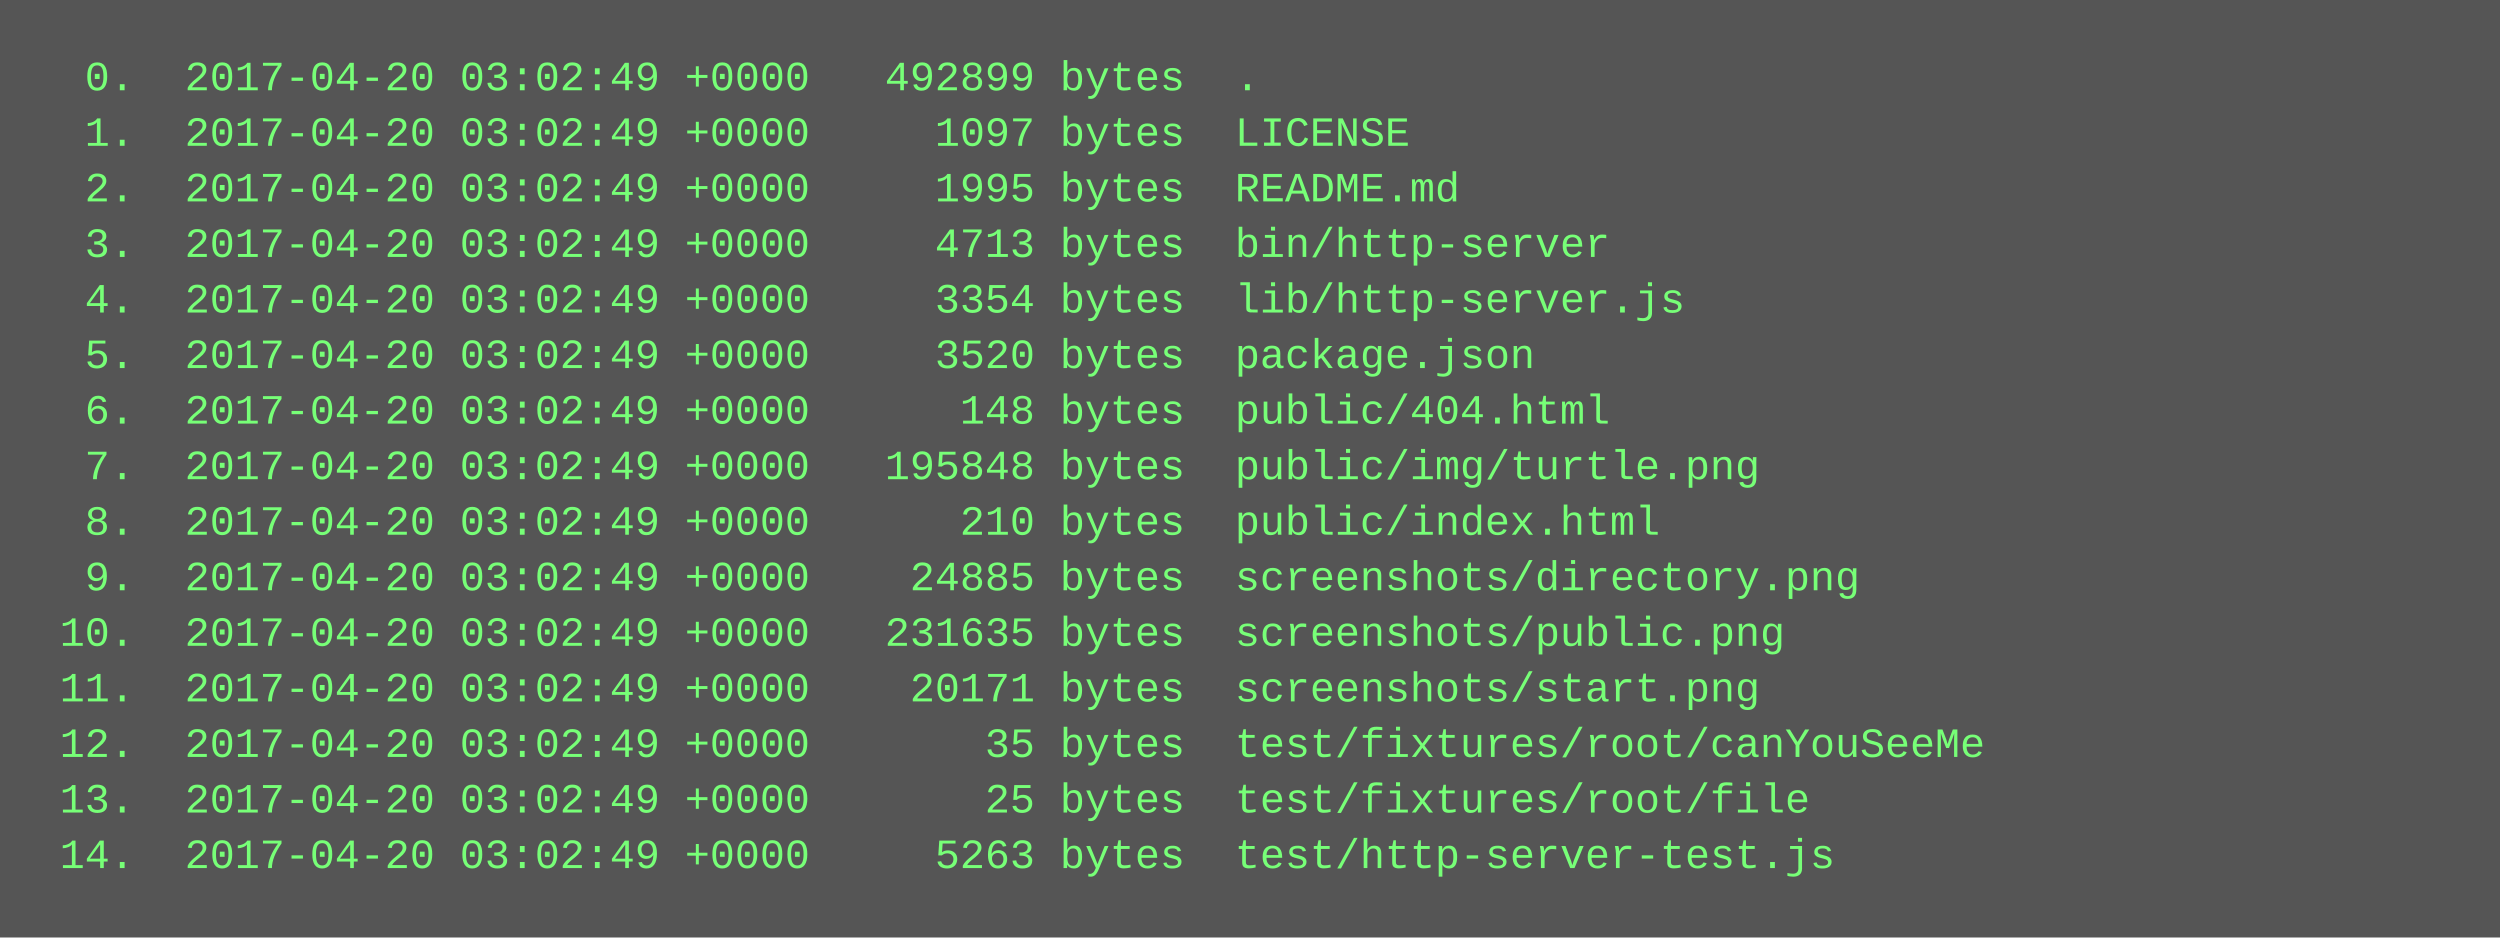
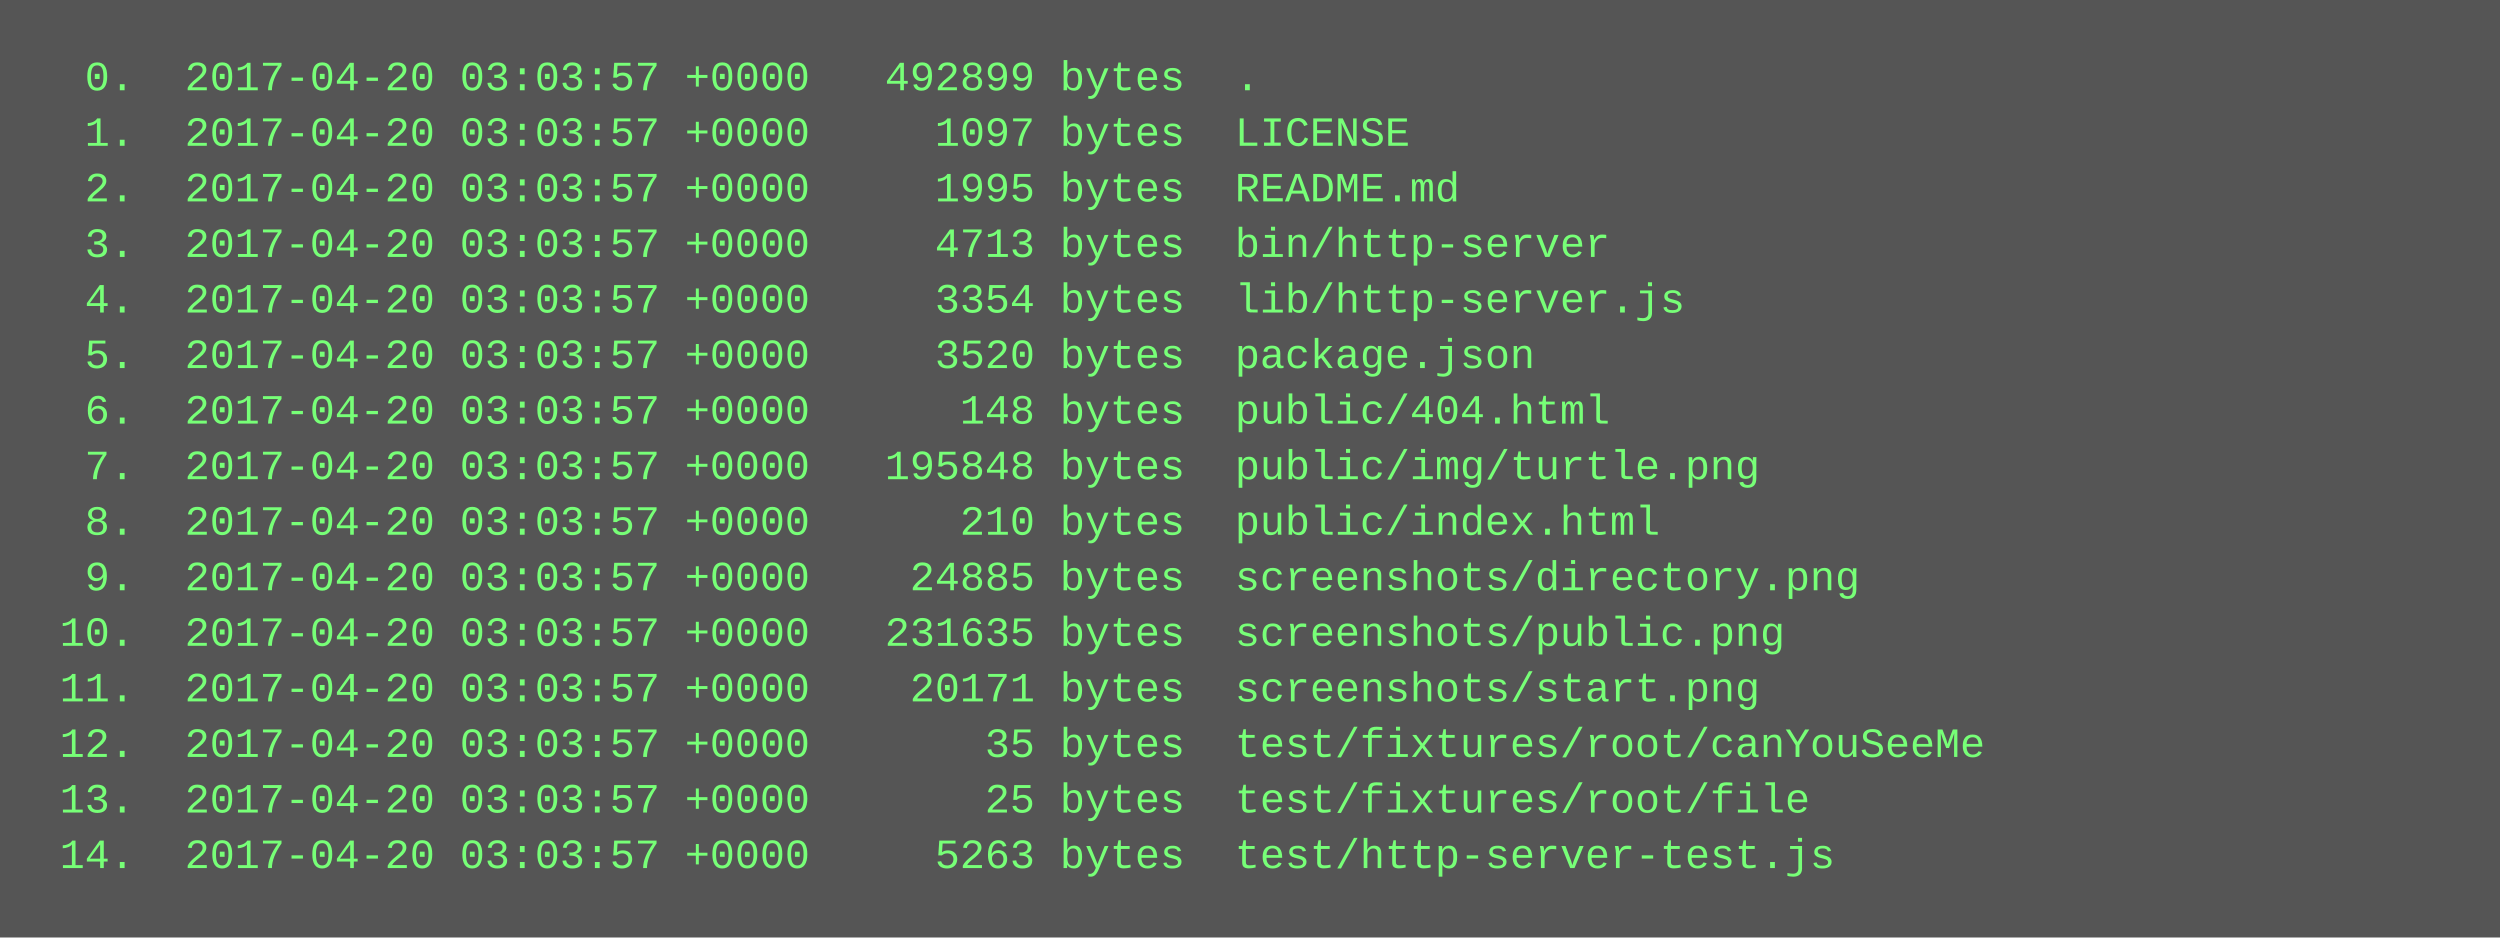
<svg xmlns="http://www.w3.org/2000/svg" height="270" width="720">
  <rect height="270" fill="#555" width="720" />
  <text fill="#7f7" font-family="Courier New" font-size="12" xml:space="preserve">
-     <tspan x="10" y="26">  0.  2017-04-20 03:02:49 +0000   492899 bytes  .</tspan>
-     <tspan x="10" y="42">  1.  2017-04-20 03:02:49 +0000     1097 bytes  LICENSE</tspan>
-     <tspan x="10" y="58">  2.  2017-04-20 03:02:49 +0000     1995 bytes  README.md</tspan>
-     <tspan x="10" y="74">  3.  2017-04-20 03:02:49 +0000     4713 bytes  bin/http-server</tspan>
-     <tspan x="10" y="90">  4.  2017-04-20 03:02:49 +0000     3354 bytes  lib/http-server.js</tspan>
-     <tspan x="10" y="106">  5.  2017-04-20 03:02:49 +0000     3520 bytes  package.json</tspan>
-     <tspan x="10" y="122">  6.  2017-04-20 03:02:49 +0000      148 bytes  public/404.html</tspan>
-     <tspan x="10" y="138">  7.  2017-04-20 03:02:49 +0000   195848 bytes  public/img/turtle.png</tspan>
-     <tspan x="10" y="154">  8.  2017-04-20 03:02:49 +0000      210 bytes  public/index.html</tspan>
-     <tspan x="10" y="170">  9.  2017-04-20 03:02:49 +0000    24885 bytes  screenshots/directory.png</tspan>
-     <tspan x="10" y="186"> 10.  2017-04-20 03:02:49 +0000   231635 bytes  screenshots/public.png</tspan>
-     <tspan x="10" y="202"> 11.  2017-04-20 03:02:49 +0000    20171 bytes  screenshots/start.png</tspan>
-     <tspan x="10" y="218"> 12.  2017-04-20 03:02:49 +0000       35 bytes  test/fixtures/root/canYouSeeMe</tspan>
-     <tspan x="10" y="234"> 13.  2017-04-20 03:02:49 +0000       25 bytes  test/fixtures/root/file</tspan>
-     <tspan x="10" y="250"> 14.  2017-04-20 03:02:49 +0000     5263 bytes  test/http-server-test.js</tspan>
+     <tspan x="10" y="26">  0.  2017-04-20 03:03:57 +0000   492899 bytes  .</tspan>
+     <tspan x="10" y="42">  1.  2017-04-20 03:03:57 +0000     1097 bytes  LICENSE</tspan>
+     <tspan x="10" y="58">  2.  2017-04-20 03:03:57 +0000     1995 bytes  README.md</tspan>
+     <tspan x="10" y="74">  3.  2017-04-20 03:03:57 +0000     4713 bytes  bin/http-server</tspan>
+     <tspan x="10" y="90">  4.  2017-04-20 03:03:57 +0000     3354 bytes  lib/http-server.js</tspan>
+     <tspan x="10" y="106">  5.  2017-04-20 03:03:57 +0000     3520 bytes  package.json</tspan>
+     <tspan x="10" y="122">  6.  2017-04-20 03:03:57 +0000      148 bytes  public/404.html</tspan>
+     <tspan x="10" y="138">  7.  2017-04-20 03:03:57 +0000   195848 bytes  public/img/turtle.png</tspan>
+     <tspan x="10" y="154">  8.  2017-04-20 03:03:57 +0000      210 bytes  public/index.html</tspan>
+     <tspan x="10" y="170">  9.  2017-04-20 03:03:57 +0000    24885 bytes  screenshots/directory.png</tspan>
+     <tspan x="10" y="186"> 10.  2017-04-20 03:03:57 +0000   231635 bytes  screenshots/public.png</tspan>
+     <tspan x="10" y="202"> 11.  2017-04-20 03:03:57 +0000    20171 bytes  screenshots/start.png</tspan>
+     <tspan x="10" y="218"> 12.  2017-04-20 03:03:57 +0000       35 bytes  test/fixtures/root/canYouSeeMe</tspan>
+     <tspan x="10" y="234"> 13.  2017-04-20 03:03:57 +0000       25 bytes  test/fixtures/root/file</tspan>
+     <tspan x="10" y="250"> 14.  2017-04-20 03:03:57 +0000     5263 bytes  test/http-server-test.js</tspan>
  </text>
</svg>
